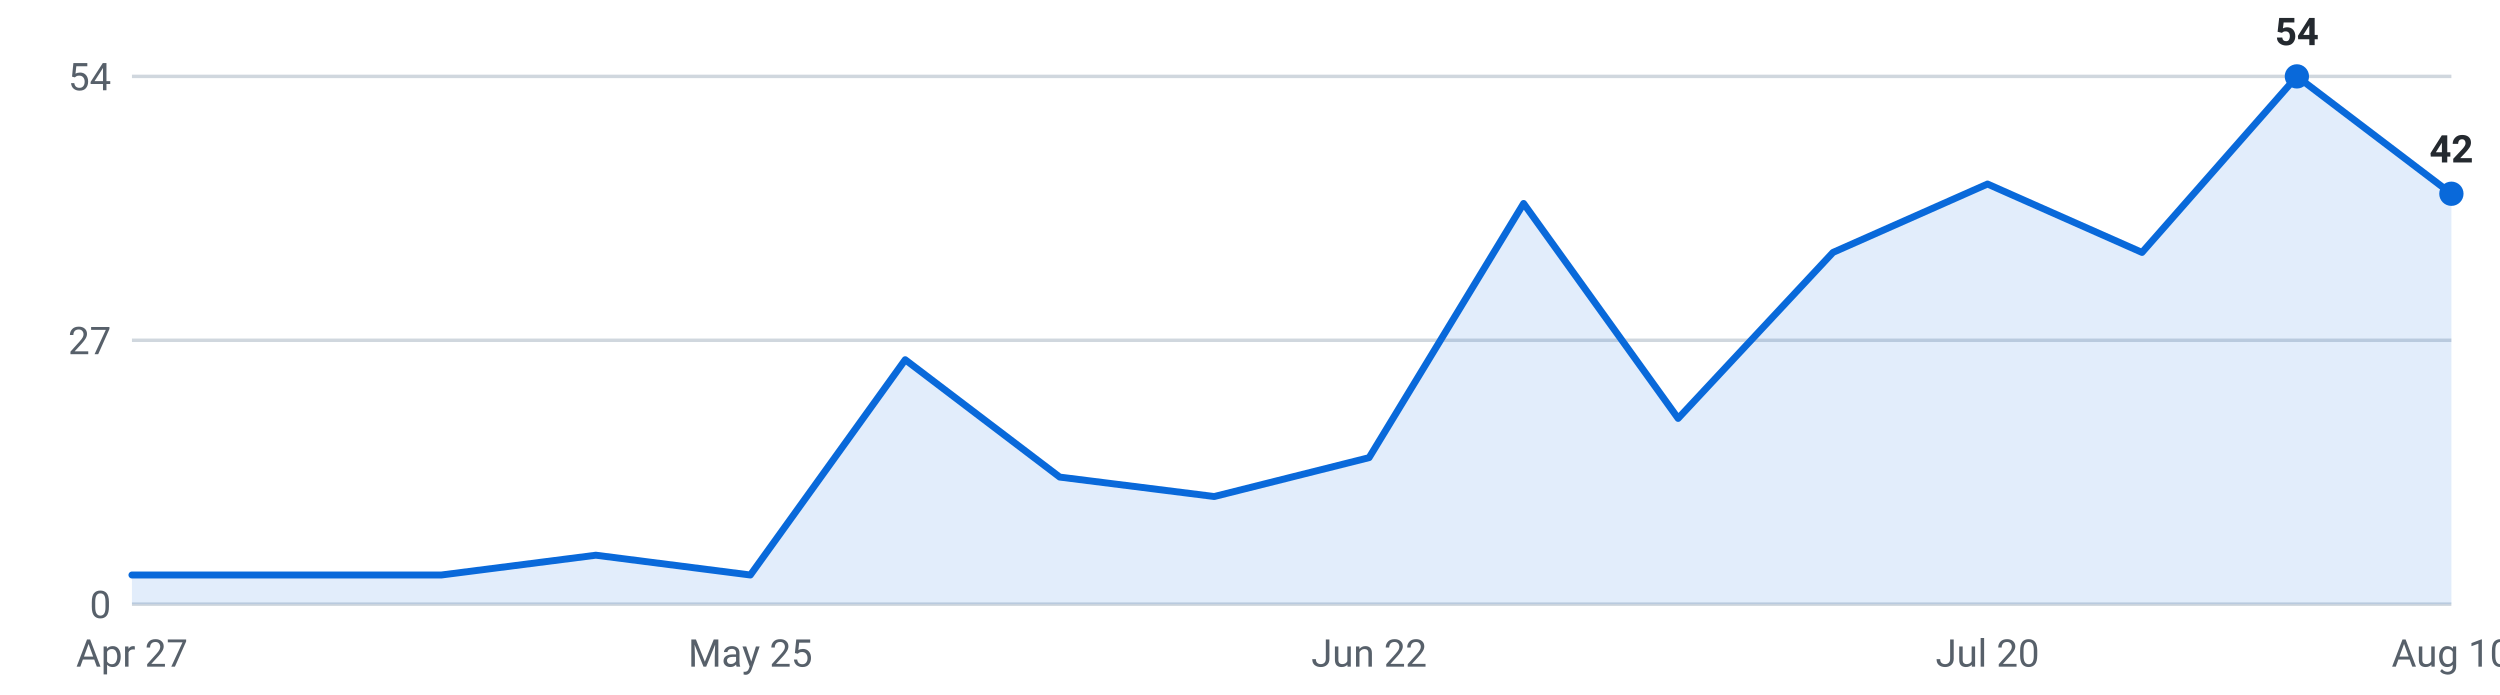
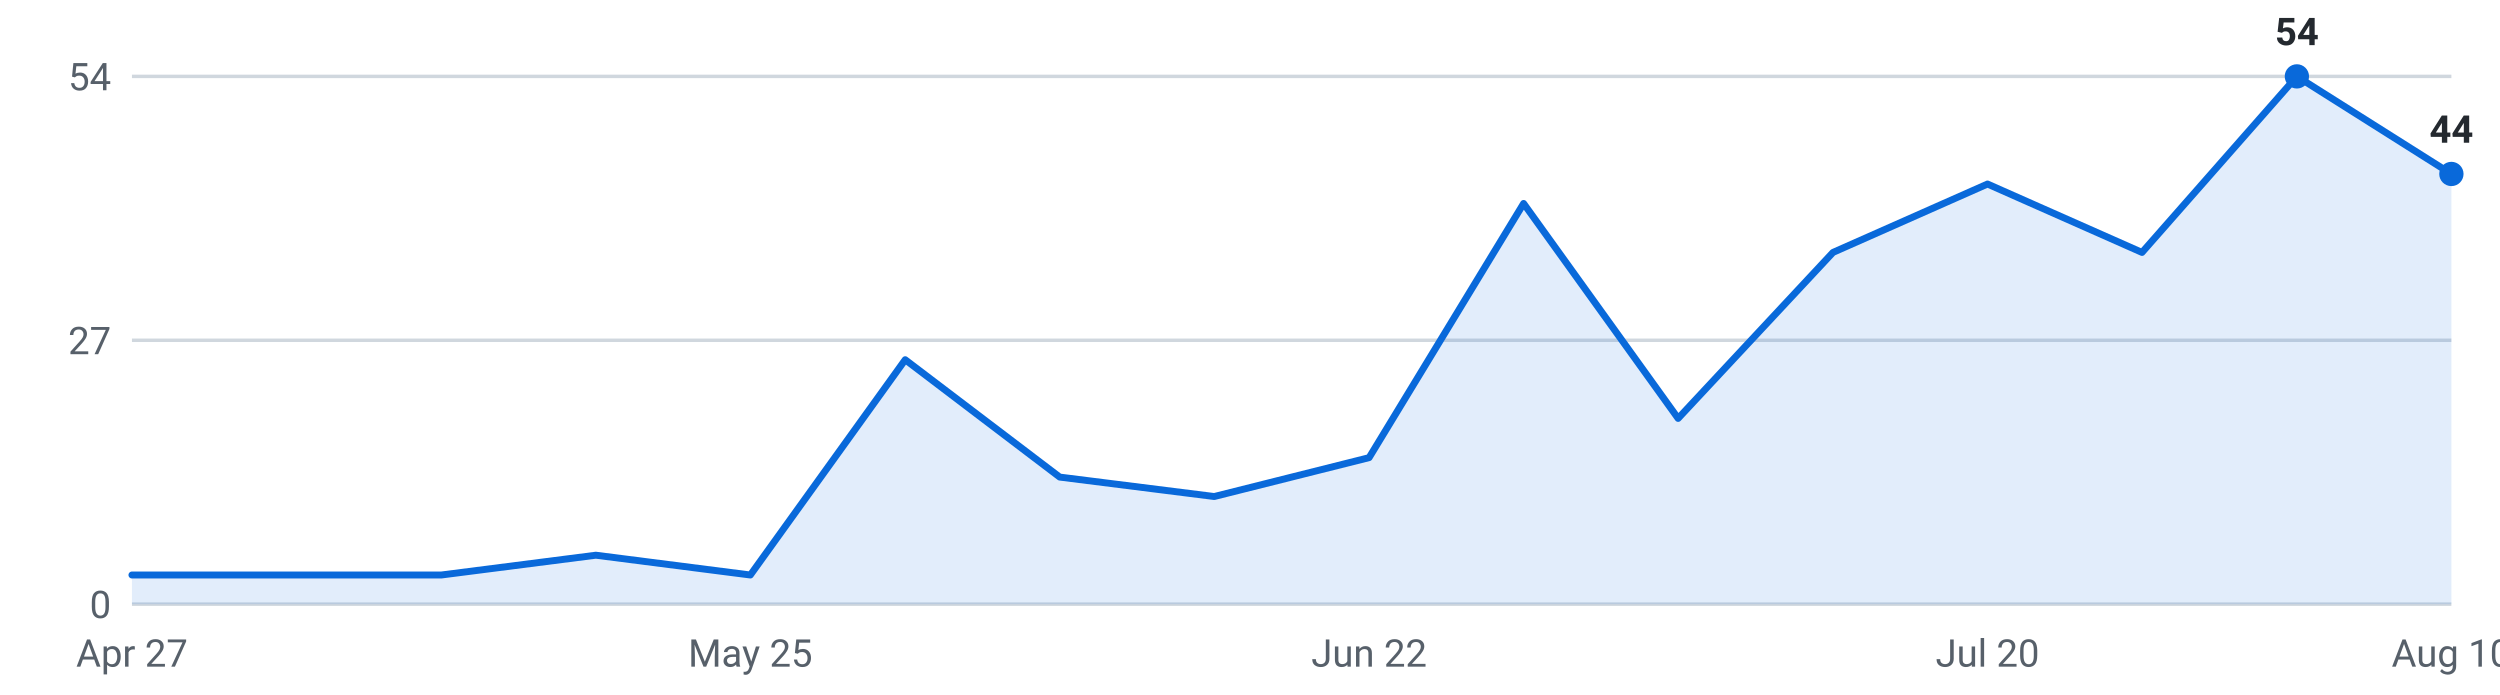
<svg xmlns="http://www.w3.org/2000/svg" viewBox="0 0 720 200" width="720" height="200" role="img" aria-label="Internships posted per week, last 16 weeks">
  <g font-family="-apple-system,Segoe UI,Roboto,sans-serif" font-size="11">
    <line x1="38" y1="174.0" x2="706" y2="174.0" stroke="#d0d7de" stroke-width="1" />
    <text x="32" y="178.0" text-anchor="end" fill="#57606a">0</text>
    <line x1="38" y1="98.0" x2="706" y2="98.0" stroke="#d0d7de" stroke-width="1" />
    <text x="32" y="102.0" text-anchor="end" fill="#57606a">27</text>
    <line x1="38" y1="22.0" x2="706" y2="22.0" stroke="#d0d7de" stroke-width="1" />
    <text x="32" y="26.0" text-anchor="end" fill="#57606a">54</text>
-     <path d="M38.0,174 L38.0,165.6 L82.5,165.6 L127.1,165.6 L171.6,159.9 L216.1,165.6 L260.7,103.6 L305.2,137.4 L349.7,143.0 L394.3,131.8 L438.8,58.6 L483.3,120.5 L527.9,72.7 L572.4,53.0 L616.9,72.7 L661.5,22.0 L706.0,55.8 L706.0,174 Z" fill="#0969da" fill-opacity="0.12" />
-     <polyline points="38.0,165.6 82.5,165.6 127.1,165.6 171.6,159.9 216.1,165.6 260.7,103.6 305.2,137.4 349.7,143.0 394.3,131.8 438.8,58.6 483.3,120.5 527.9,72.7 572.4,53.0 616.9,72.7 661.5,22.0 706.0,55.8" fill="none" stroke="#0969da" stroke-width="2" stroke-linejoin="round" stroke-linecap="round" />
+     <path d="M38.0,174 L38.0,165.6 L82.5,165.6 L127.1,165.6 L171.6,159.9 L216.1,165.6 L260.7,103.6 L305.2,137.4 L349.7,143.0 L394.3,131.8 L438.8,58.6 L483.3,120.5 L527.9,72.7 L572.4,53.0 L616.9,72.7 L661.5,22.0 L706.0,50.1 L706.0,174 Z" fill="#0969da" fill-opacity="0.12" />
+     <polyline points="38.0,165.6 82.5,165.6 127.1,165.6 171.6,159.9 216.1,165.6 260.7,103.6 305.2,137.4 349.7,143.0 394.3,131.8 438.8,58.6 483.3,120.5 527.9,72.7 572.4,53.0 616.9,72.7 661.5,22.0 706.0,50.1" fill="none" stroke="#0969da" stroke-width="2" stroke-linejoin="round" stroke-linecap="round" />
    <circle cx="661.5" cy="22.0" r="3.5" fill="#0969da" />
    <text x="661.5" y="13.0" text-anchor="middle" fill="#24292f" font-weight="600">54</text>
-     <circle cx="706.0" cy="55.8" r="3.5" fill="#0969da" />
-     <text x="706.0" y="46.8" text-anchor="middle" fill="#24292f" font-weight="600">42</text>
+     <circle cx="706.0" cy="50.1" r="3.5" fill="#0969da" />
+     <text x="706.0" y="41.1" text-anchor="middle" fill="#24292f" font-weight="600">44</text>
    <text x="38.0" y="192" text-anchor="middle" fill="#57606a">Apr 27</text>
    <text x="216.1" y="192" text-anchor="middle" fill="#57606a">May 25</text>
    <text x="394.3" y="192" text-anchor="middle" fill="#57606a">Jun 22</text>
    <text x="572.4" y="192" text-anchor="middle" fill="#57606a">Jul 20</text>
    <text x="706.0" y="192" text-anchor="middle" fill="#57606a">Aug 10</text>
  </g>
</svg>
